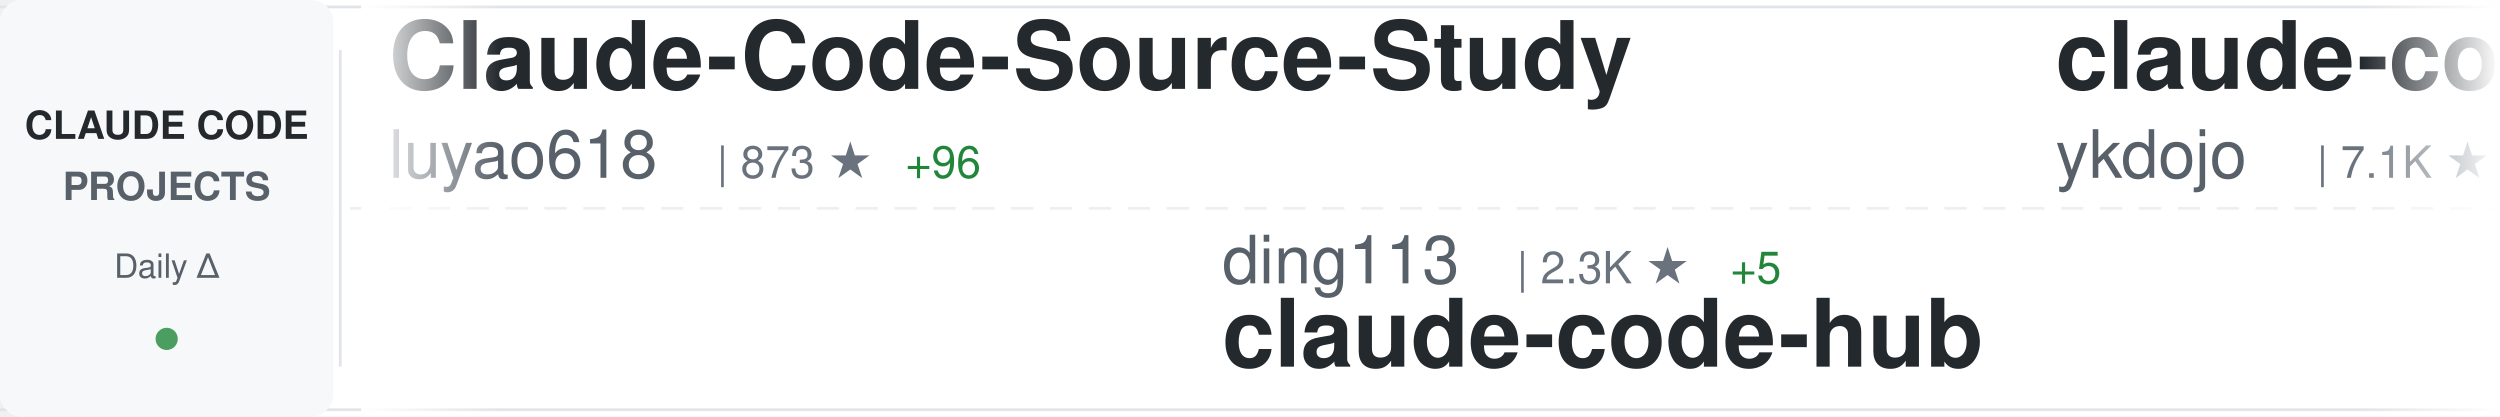
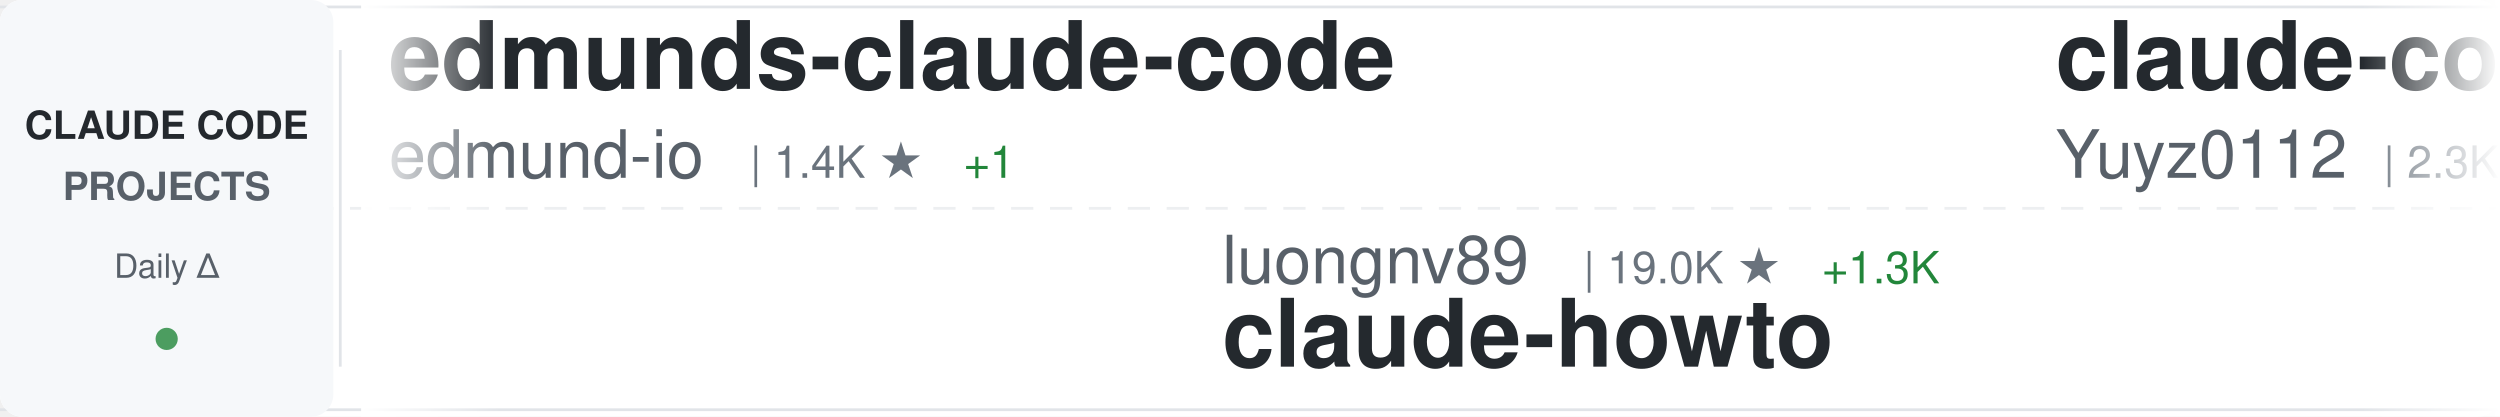
<svg xmlns="http://www.w3.org/2000/svg" width="900" height="150">
  <defs>
    <linearGradient id="awesomeLeftFade" x1="0%" y1="0%" x2="100%" y2="0%">
      <stop offset="0%" style="stop-color:#ffffff;stop-opacity:1" />
      <stop offset="100%" style="stop-color:#ffffff;stop-opacity:0" />
    </linearGradient>
    <linearGradient id="awesomeRightFade" x1="0%" y1="0%" x2="100%" y2="0%">
      <stop offset="0%" style="stop-color:#ffffff;stop-opacity:0" />
      <stop offset="100%" style="stop-color:#ffffff;stop-opacity:1" />
    </linearGradient>
  </defs>
  <rect width="900" height="150" fill="#ffffff" rx="8" />
  <rect x="0" y="2" width="900" height="1" fill="#e1e4e8" />
  <rect x="0" y="147" width="900" height="1" fill="#e1e4e8" />
  <line x1="0" y1="75" x2="900" y2="75" stroke="#e1e4e8" stroke-width="1" stroke-dasharray="8 6" opacity="0.6" />
  <rect x="0" y="0" width="120" height="150" fill="#f6f8fa" rx="8" />
  <text x="60" y="50" font-family="-apple-system, BlinkMacSystemFont, 'Segoe UI', Helvetica, Arial, sans-serif" font-size="14" font-weight="600" fill="#24292e" text-anchor="middle">CLAUDE CODE</text>
  <text x="60" y="72" font-family="-apple-system, BlinkMacSystemFont, 'Segoe UI', Helvetica, Arial, sans-serif" font-size="14" font-weight="600" fill="#586069" text-anchor="middle">PROJECTS</text>
  <text x="60" y="100" font-family="-apple-system, BlinkMacSystemFont, 'Segoe UI', Helvetica, Arial, sans-serif" font-size="12" font-weight="500" fill="#586069" text-anchor="middle">Daily Δ</text>
  <circle cx="60" cy="122" r="4" fill="#22863a" opacity="0.8" />
  <rect x="122" y="18" width="1" height="114" fill="#e1e4e8" />
  <clipPath id="awesomeTickerClip">
    <rect x="130" y="0" width="770" height="150" />
  </clipPath>
  <g clip-path="url(#awesomeTickerClip)">
    <g id="awesomeTickerItems">
      <animateTransform attributeName="transform" attributeType="XML" type="translate" from="0 0" to="-3000 0" dur="54s" repeatCount="indefinite" />
      <g transform="translate(0, 0)">
-         <text x="140" y="32" font-family="-apple-system, BlinkMacSystemFont, 'Segoe UI', Helvetica, Arial, sans-serif" font-size="34" font-weight="600" fill="#24292e">Claude-Code-Source-Study</text>
-         <text x="140" y="64" font-family="-apple-system, BlinkMacSystemFont, 'Segoe UI', Helvetica, Arial, sans-serif" font-size="24" font-weight="400" fill="#586069">luyao618</text>
-         <text x="258" y="64" font-family="-apple-system, BlinkMacSystemFont, 'Segoe UI', Helvetica, Arial, sans-serif" font-size="16" font-weight="500" fill="#6a737d">| 873 ★</text>
-         <text x="326" y="64" font-family="-apple-system, BlinkMacSystemFont, 'Segoe UI', Helvetica, Arial, sans-serif" font-size="16" font-weight="500" fill="#22863a"> +96</text>
+         <text x="140" y="32" font-family="-apple-system, BlinkMacSystemFont, 'Segoe UI', Helvetica, Arial, sans-serif" font-size="34" font-weight="600" fill="#24292e">edmunds-claude-code</text>
+         <text x="140" y="64" font-family="-apple-system, BlinkMacSystemFont, 'Segoe UI', Helvetica, Arial, sans-serif" font-size="24" font-weight="400" fill="#586069">edmund-io</text>
+         <text x="270" y="64" font-family="-apple-system, BlinkMacSystemFont, 'Segoe UI', Helvetica, Arial, sans-serif" font-size="16" font-weight="500" fill="#6a737d">| 1.4K ★</text>
+         <text x="347" y="64" font-family="-apple-system, BlinkMacSystemFont, 'Segoe UI', Helvetica, Arial, sans-serif" font-size="16" font-weight="500" fill="#22863a"> +1</text>
      </g>
      <g transform="translate(300, 0)">
-         <text x="140" y="102" font-family="-apple-system, BlinkMacSystemFont, 'Segoe UI', Helvetica, Arial, sans-serif" font-size="24" font-weight="400" fill="#586069">ding113</text>
-         <text x="246" y="102" font-family="-apple-system, BlinkMacSystemFont, 'Segoe UI', Helvetica, Arial, sans-serif" font-size="16" font-weight="500" fill="#6a737d">| 2.3K ★</text>
-         <text x="323" y="102" font-family="-apple-system, BlinkMacSystemFont, 'Segoe UI', Helvetica, Arial, sans-serif" font-size="16" font-weight="500" fill="#22863a"> +5</text>
-         <text x="140" y="132" font-family="-apple-system, BlinkMacSystemFont, 'Segoe UI', Helvetica, Arial, sans-serif" font-size="34" font-weight="600" fill="#24292e">claude-code-hub</text>
+         <text x="140" y="102" font-family="-apple-system, BlinkMacSystemFont, 'Segoe UI', Helvetica, Arial, sans-serif" font-size="24" font-weight="400" fill="#586069">luongnv89</text>
+         <text x="270" y="102" font-family="-apple-system, BlinkMacSystemFont, 'Segoe UI', Helvetica, Arial, sans-serif" font-size="16" font-weight="500" fill="#6a737d">| 19.0K ★</text>
+         <text x="356" y="102" font-family="-apple-system, BlinkMacSystemFont, 'Segoe UI', Helvetica, Arial, sans-serif" font-size="16" font-weight="500" fill="#22863a"> +1.3K</text>
+         <text x="140" y="132" font-family="-apple-system, BlinkMacSystemFont, 'Segoe UI', Helvetica, Arial, sans-serif" font-size="34" font-weight="600" fill="#24292e">claude-howto</text>
      </g>
      <g transform="translate(600, 0)">
-         <text x="140" y="32" font-family="-apple-system, BlinkMacSystemFont, 'Segoe UI', Helvetica, Arial, sans-serif" font-size="34" font-weight="600" fill="#24292e">claude-code-tips</text>
-         <text x="140" y="64" font-family="-apple-system, BlinkMacSystemFont, 'Segoe UI', Helvetica, Arial, sans-serif" font-size="24" font-weight="400" fill="#586069">ykdojo</text>
-         <text x="234" y="64" font-family="-apple-system, BlinkMacSystemFont, 'Segoe UI', Helvetica, Arial, sans-serif" font-size="16" font-weight="500" fill="#6a737d">| 7.1K ★</text>
-         <text x="311" y="64" font-family="-apple-system, BlinkMacSystemFont, 'Segoe UI', Helvetica, Arial, sans-serif" font-size="16" font-weight="500" fill="#22863a"> +27</text>
+         <text x="140" y="32" font-family="-apple-system, BlinkMacSystemFont, 'Segoe UI', Helvetica, Arial, sans-serif" font-size="34" font-weight="600" fill="#24292e">claude-code-reverse</text>
+         <text x="140" y="64" font-family="-apple-system, BlinkMacSystemFont, 'Segoe UI', Helvetica, Arial, sans-serif" font-size="24" font-weight="400" fill="#586069">Yuyz0112</text>
+         <text x="258" y="64" font-family="-apple-system, BlinkMacSystemFont, 'Segoe UI', Helvetica, Arial, sans-serif" font-size="16" font-weight="500" fill="#6a737d">| 2.3K ★</text>
      </g>
      <g transform="translate(900, 0)">
-         <text x="140" y="102" font-family="-apple-system, BlinkMacSystemFont, 'Segoe UI', Helvetica, Arial, sans-serif" font-size="24" font-weight="400" fill="#586069">frankbria</text>
-         <text x="270" y="102" font-family="-apple-system, BlinkMacSystemFont, 'Segoe UI', Helvetica, Arial, sans-serif" font-size="16" font-weight="500" fill="#6a737d">| 8.4K ★</text>
-         <text x="347" y="102" font-family="-apple-system, BlinkMacSystemFont, 'Segoe UI', Helvetica, Arial, sans-serif" font-size="16" font-weight="500" fill="#22863a"> +36</text>
-         <text x="140" y="132" font-family="-apple-system, BlinkMacSystemFont, 'Segoe UI', Helvetica, Arial, sans-serif" font-size="34" font-weight="600" fill="#24292e">ralph-claude-code</text>
+         <text x="140" y="102" font-family="-apple-system, BlinkMacSystemFont, 'Segoe UI', Helvetica, Arial, sans-serif" font-size="24" font-weight="400" fill="#586069">FlorianBruniaux</text>
+         <text x="342" y="102" font-family="-apple-system, BlinkMacSystemFont, 'Segoe UI', Helvetica, Arial, sans-serif" font-size="16" font-weight="500" fill="#6a737d">| 2.9K ★</text>
+         <text x="419" y="102" font-family="-apple-system, BlinkMacSystemFont, 'Segoe UI', Helvetica, Arial, sans-serif" font-size="16" font-weight="500" fill="#22863a"> +62</text>
+         <text x="140" y="132" font-family="-apple-system, BlinkMacSystemFont, 'Segoe UI', Helvetica, Arial, sans-serif" font-size="34" font-weight="600" fill="#24292e">claude-code-ultimate-gui...</text>
      </g>
      <g transform="translate(1200, 0)">
-         <text x="140" y="32" font-family="-apple-system, BlinkMacSystemFont, 'Segoe UI', Helvetica, Arial, sans-serif" font-size="34" font-weight="600" fill="#24292e">claude-code-proxy</text>
-         <text x="140" y="64" font-family="-apple-system, BlinkMacSystemFont, 'Segoe UI', Helvetica, Arial, sans-serif" font-size="24" font-weight="400" fill="#586069">1rgs</text>
-         <text x="210" y="64" font-family="-apple-system, BlinkMacSystemFont, 'Segoe UI', Helvetica, Arial, sans-serif" font-size="16" font-weight="500" fill="#6a737d">| 3.4K ★</text>
-         <text x="287" y="64" font-family="-apple-system, BlinkMacSystemFont, 'Segoe UI', Helvetica, Arial, sans-serif" font-size="16" font-weight="500" fill="#22863a"> +7</text>
+         <text x="140" y="32" font-family="-apple-system, BlinkMacSystemFont, 'Segoe UI', Helvetica, Arial, sans-serif" font-size="34" font-weight="600" fill="#24292e">Open-ClaudeCode</text>
+         <text x="140" y="64" font-family="-apple-system, BlinkMacSystemFont, 'Segoe UI', Helvetica, Arial, sans-serif" font-size="24" font-weight="400" fill="#586069">LING71671</text>
+         <text x="270" y="64" font-family="-apple-system, BlinkMacSystemFont, 'Segoe UI', Helvetica, Arial, sans-serif" font-size="16" font-weight="500" fill="#6a737d">| 592 ★</text>
+         <text x="338" y="64" font-family="-apple-system, BlinkMacSystemFont, 'Segoe UI', Helvetica, Arial, sans-serif" font-size="16" font-weight="500" fill="#22863a"> +67</text>
      </g>
      <g transform="translate(1500, 0)">
-         <text x="140" y="102" font-family="-apple-system, BlinkMacSystemFont, 'Segoe UI', Helvetica, Arial, sans-serif" font-size="24" font-weight="400" fill="#586069">Pimzino</text>
-         <text x="246" y="102" font-family="-apple-system, BlinkMacSystemFont, 'Segoe UI', Helvetica, Arial, sans-serif" font-size="16" font-weight="500" fill="#6a737d">| 3.6K ★</text>
-         <text x="323" y="102" font-family="-apple-system, BlinkMacSystemFont, 'Segoe UI', Helvetica, Arial, sans-serif" font-size="16" font-weight="500" fill="#22863a"> +4</text>
-         <text x="140" y="132" font-family="-apple-system, BlinkMacSystemFont, 'Segoe UI', Helvetica, Arial, sans-serif" font-size="34" font-weight="600" fill="#24292e">claude-code-spec-workflo...</text>
+         <text x="140" y="102" font-family="-apple-system, BlinkMacSystemFont, 'Segoe UI', Helvetica, Arial, sans-serif" font-size="24" font-weight="400" fill="#586069">lst97</text>
+         <text x="222" y="102" font-family="-apple-system, BlinkMacSystemFont, 'Segoe UI', Helvetica, Arial, sans-serif" font-size="16" font-weight="500" fill="#6a737d">| 1.5K ★</text>
+         <text x="299" y="102" font-family="-apple-system, BlinkMacSystemFont, 'Segoe UI', Helvetica, Arial, sans-serif" font-size="16" font-weight="500" fill="#22863a"> +3</text>
+         <text x="140" y="132" font-family="-apple-system, BlinkMacSystemFont, 'Segoe UI', Helvetica, Arial, sans-serif" font-size="34" font-weight="600" fill="#24292e">claude-code-sub-agents</text>
      </g>
      <g transform="translate(1800, 0)">
-         <text x="140" y="32" font-family="-apple-system, BlinkMacSystemFont, 'Segoe UI', Helvetica, Arial, sans-serif" font-size="34" font-weight="600" fill="#24292e">claude-code-analysis</text>
-         <text x="140" y="64" font-family="-apple-system, BlinkMacSystemFont, 'Segoe UI', Helvetica, Arial, sans-serif" font-size="24" font-weight="400" fill="#586069">liuup</text>
-         <text x="222" y="64" font-family="-apple-system, BlinkMacSystemFont, 'Segoe UI', Helvetica, Arial, sans-serif" font-size="16" font-weight="500" fill="#6a737d">| 879 ★</text>
-         <text x="290" y="64" font-family="-apple-system, BlinkMacSystemFont, 'Segoe UI', Helvetica, Arial, sans-serif" font-size="16" font-weight="500" fill="#22863a"> +87</text>
+         <text x="140" y="32" font-family="-apple-system, BlinkMacSystemFont, 'Segoe UI', Helvetica, Arial, sans-serif" font-size="34" font-weight="600" fill="#24292e">claude-skills</text>
+         <text x="140" y="64" font-family="-apple-system, BlinkMacSystemFont, 'Segoe UI', Helvetica, Arial, sans-serif" font-size="24" font-weight="400" fill="#586069">alirezarezvani</text>
+         <text x="330" y="64" font-family="-apple-system, BlinkMacSystemFont, 'Segoe UI', Helvetica, Arial, sans-serif" font-size="16" font-weight="500" fill="#6a737d">| 9.4K ★</text>
+         <text x="407" y="64" font-family="-apple-system, BlinkMacSystemFont, 'Segoe UI', Helvetica, Arial, sans-serif" font-size="16" font-weight="500" fill="#22863a"> +148</text>
      </g>
      <g transform="translate(2100, 0)">
        <text x="140" y="102" font-family="-apple-system, BlinkMacSystemFont, 'Segoe UI', Helvetica, Arial, sans-serif" font-size="24" font-weight="400" fill="#586069">claude-code-best</text>
-         <text x="354" y="102" font-family="-apple-system, BlinkMacSystemFont, 'Segoe UI', Helvetica, Arial, sans-serif" font-size="16" font-weight="500" fill="#6a737d">| 13.5K ★</text>
-         <text x="440" y="102" font-family="-apple-system, BlinkMacSystemFont, 'Segoe UI', Helvetica, Arial, sans-serif" font-size="16" font-weight="500" fill="#22863a"> +611</text>
+         <text x="354" y="102" font-family="-apple-system, BlinkMacSystemFont, 'Segoe UI', Helvetica, Arial, sans-serif" font-size="16" font-weight="500" fill="#6a737d">| 13.6K ★</text>
+         <text x="440" y="102" font-family="-apple-system, BlinkMacSystemFont, 'Segoe UI', Helvetica, Arial, sans-serif" font-size="16" font-weight="500" fill="#22863a"> +566</text>
        <text x="140" y="132" font-family="-apple-system, BlinkMacSystemFont, 'Segoe UI', Helvetica, Arial, sans-serif" font-size="34" font-weight="600" fill="#24292e">claude-code</text>
      </g>
      <g transform="translate(2400, 0)">
-         <text x="140" y="32" font-family="-apple-system, BlinkMacSystemFont, 'Segoe UI', Helvetica, Arial, sans-serif" font-size="34" font-weight="600" fill="#24292e">Open-ClaudeCode</text>
-         <text x="140" y="64" font-family="-apple-system, BlinkMacSystemFont, 'Segoe UI', Helvetica, Arial, sans-serif" font-size="24" font-weight="400" fill="#586069">LING71671</text>
-         <text x="270" y="64" font-family="-apple-system, BlinkMacSystemFont, 'Segoe UI', Helvetica, Arial, sans-serif" font-size="16" font-weight="500" fill="#6a737d">| 585 ★</text>
-         <text x="338" y="64" font-family="-apple-system, BlinkMacSystemFont, 'Segoe UI', Helvetica, Arial, sans-serif" font-size="16" font-weight="500" fill="#22863a"> +65</text>
+         <text x="140" y="32" font-family="-apple-system, BlinkMacSystemFont, 'Segoe UI', Helvetica, Arial, sans-serif" font-size="34" font-weight="600" fill="#24292e">claude-code-guide</text>
+         <text x="140" y="64" font-family="-apple-system, BlinkMacSystemFont, 'Segoe UI', Helvetica, Arial, sans-serif" font-size="24" font-weight="400" fill="#586069">zebbern</text>
+         <text x="246" y="64" font-family="-apple-system, BlinkMacSystemFont, 'Segoe UI', Helvetica, Arial, sans-serif" font-size="16" font-weight="500" fill="#6a737d">| 3.8K ★</text>
+         <text x="323" y="64" font-family="-apple-system, BlinkMacSystemFont, 'Segoe UI', Helvetica, Arial, sans-serif" font-size="16" font-weight="500" fill="#22863a"> +33</text>
      </g>
      <g transform="translate(2700, 0)">
-         <text x="140" y="102" font-family="-apple-system, BlinkMacSystemFont, 'Segoe UI', Helvetica, Arial, sans-serif" font-size="24" font-weight="400" fill="#586069">VineeTagarwaL-code</text>
-         <text x="378" y="102" font-family="-apple-system, BlinkMacSystemFont, 'Segoe UI', Helvetica, Arial, sans-serif" font-size="16" font-weight="500" fill="#6a737d">| 257 ★</text>
-         <text x="446" y="102" font-family="-apple-system, BlinkMacSystemFont, 'Segoe UI', Helvetica, Arial, sans-serif" font-size="16" font-weight="500" fill="#22863a"> +3</text>
-         <text x="140" y="132" font-family="-apple-system, BlinkMacSystemFont, 'Segoe UI', Helvetica, Arial, sans-serif" font-size="34" font-weight="600" fill="#24292e">claude-code</text>
+         <text x="140" y="102" font-family="-apple-system, BlinkMacSystemFont, 'Segoe UI', Helvetica, Arial, sans-serif" font-size="24" font-weight="400" fill="#586069">RichardAtCT</text>
+         <text x="294" y="102" font-family="-apple-system, BlinkMacSystemFont, 'Segoe UI', Helvetica, Arial, sans-serif" font-size="16" font-weight="500" fill="#6a737d">| 2.3K ★</text>
+         <text x="371" y="102" font-family="-apple-system, BlinkMacSystemFont, 'Segoe UI', Helvetica, Arial, sans-serif" font-size="16" font-weight="500" fill="#22863a"> +9</text>
+         <text x="140" y="132" font-family="-apple-system, BlinkMacSystemFont, 'Segoe UI', Helvetica, Arial, sans-serif" font-size="34" font-weight="600" fill="#24292e">claude-code-telegram</text>
      </g>
      <g transform="translate(3000, 0)">
-         <text x="140" y="32" font-family="-apple-system, BlinkMacSystemFont, 'Segoe UI', Helvetica, Arial, sans-serif" font-size="34" font-weight="600" fill="#24292e">Claude-Code-Source-Study</text>
-         <text x="140" y="64" font-family="-apple-system, BlinkMacSystemFont, 'Segoe UI', Helvetica, Arial, sans-serif" font-size="24" font-weight="400" fill="#586069">luyao618</text>
-         <text x="258" y="64" font-family="-apple-system, BlinkMacSystemFont, 'Segoe UI', Helvetica, Arial, sans-serif" font-size="16" font-weight="500" fill="#6a737d">| 873 ★</text>
-         <text x="326" y="64" font-family="-apple-system, BlinkMacSystemFont, 'Segoe UI', Helvetica, Arial, sans-serif" font-size="16" font-weight="500" fill="#22863a"> +96</text>
+         <text x="140" y="32" font-family="-apple-system, BlinkMacSystemFont, 'Segoe UI', Helvetica, Arial, sans-serif" font-size="34" font-weight="600" fill="#24292e">edmunds-claude-code</text>
+         <text x="140" y="64" font-family="-apple-system, BlinkMacSystemFont, 'Segoe UI', Helvetica, Arial, sans-serif" font-size="24" font-weight="400" fill="#586069">edmund-io</text>
+         <text x="270" y="64" font-family="-apple-system, BlinkMacSystemFont, 'Segoe UI', Helvetica, Arial, sans-serif" font-size="16" font-weight="500" fill="#6a737d">| 1.4K ★</text>
+         <text x="347" y="64" font-family="-apple-system, BlinkMacSystemFont, 'Segoe UI', Helvetica, Arial, sans-serif" font-size="16" font-weight="500" fill="#22863a"> +1</text>
      </g>
      <g transform="translate(3300, 0)">
-         <text x="140" y="102" font-family="-apple-system, BlinkMacSystemFont, 'Segoe UI', Helvetica, Arial, sans-serif" font-size="24" font-weight="400" fill="#586069">ding113</text>
-         <text x="246" y="102" font-family="-apple-system, BlinkMacSystemFont, 'Segoe UI', Helvetica, Arial, sans-serif" font-size="16" font-weight="500" fill="#6a737d">| 2.3K ★</text>
-         <text x="323" y="102" font-family="-apple-system, BlinkMacSystemFont, 'Segoe UI', Helvetica, Arial, sans-serif" font-size="16" font-weight="500" fill="#22863a"> +5</text>
-         <text x="140" y="132" font-family="-apple-system, BlinkMacSystemFont, 'Segoe UI', Helvetica, Arial, sans-serif" font-size="34" font-weight="600" fill="#24292e">claude-code-hub</text>
+         <text x="140" y="102" font-family="-apple-system, BlinkMacSystemFont, 'Segoe UI', Helvetica, Arial, sans-serif" font-size="24" font-weight="400" fill="#586069">luongnv89</text>
+         <text x="270" y="102" font-family="-apple-system, BlinkMacSystemFont, 'Segoe UI', Helvetica, Arial, sans-serif" font-size="16" font-weight="500" fill="#6a737d">| 19.0K ★</text>
+         <text x="356" y="102" font-family="-apple-system, BlinkMacSystemFont, 'Segoe UI', Helvetica, Arial, sans-serif" font-size="16" font-weight="500" fill="#22863a"> +1.3K</text>
+         <text x="140" y="132" font-family="-apple-system, BlinkMacSystemFont, 'Segoe UI', Helvetica, Arial, sans-serif" font-size="34" font-weight="600" fill="#24292e">claude-howto</text>
      </g>
      <g transform="translate(3600, 0)">
-         <text x="140" y="32" font-family="-apple-system, BlinkMacSystemFont, 'Segoe UI', Helvetica, Arial, sans-serif" font-size="34" font-weight="600" fill="#24292e">claude-code-tips</text>
-         <text x="140" y="64" font-family="-apple-system, BlinkMacSystemFont, 'Segoe UI', Helvetica, Arial, sans-serif" font-size="24" font-weight="400" fill="#586069">ykdojo</text>
-         <text x="234" y="64" font-family="-apple-system, BlinkMacSystemFont, 'Segoe UI', Helvetica, Arial, sans-serif" font-size="16" font-weight="500" fill="#6a737d">| 7.1K ★</text>
-         <text x="311" y="64" font-family="-apple-system, BlinkMacSystemFont, 'Segoe UI', Helvetica, Arial, sans-serif" font-size="16" font-weight="500" fill="#22863a"> +27</text>
+         <text x="140" y="32" font-family="-apple-system, BlinkMacSystemFont, 'Segoe UI', Helvetica, Arial, sans-serif" font-size="34" font-weight="600" fill="#24292e">claude-code-reverse</text>
+         <text x="140" y="64" font-family="-apple-system, BlinkMacSystemFont, 'Segoe UI', Helvetica, Arial, sans-serif" font-size="24" font-weight="400" fill="#586069">Yuyz0112</text>
+         <text x="258" y="64" font-family="-apple-system, BlinkMacSystemFont, 'Segoe UI', Helvetica, Arial, sans-serif" font-size="16" font-weight="500" fill="#6a737d">| 2.3K ★</text>
      </g>
      <g transform="translate(3900, 0)">
-         <text x="140" y="102" font-family="-apple-system, BlinkMacSystemFont, 'Segoe UI', Helvetica, Arial, sans-serif" font-size="24" font-weight="400" fill="#586069">frankbria</text>
-         <text x="270" y="102" font-family="-apple-system, BlinkMacSystemFont, 'Segoe UI', Helvetica, Arial, sans-serif" font-size="16" font-weight="500" fill="#6a737d">| 8.4K ★</text>
-         <text x="347" y="102" font-family="-apple-system, BlinkMacSystemFont, 'Segoe UI', Helvetica, Arial, sans-serif" font-size="16" font-weight="500" fill="#22863a"> +36</text>
-         <text x="140" y="132" font-family="-apple-system, BlinkMacSystemFont, 'Segoe UI', Helvetica, Arial, sans-serif" font-size="34" font-weight="600" fill="#24292e">ralph-claude-code</text>
+         <text x="140" y="102" font-family="-apple-system, BlinkMacSystemFont, 'Segoe UI', Helvetica, Arial, sans-serif" font-size="24" font-weight="400" fill="#586069">FlorianBruniaux</text>
+         <text x="342" y="102" font-family="-apple-system, BlinkMacSystemFont, 'Segoe UI', Helvetica, Arial, sans-serif" font-size="16" font-weight="500" fill="#6a737d">| 2.9K ★</text>
+         <text x="419" y="102" font-family="-apple-system, BlinkMacSystemFont, 'Segoe UI', Helvetica, Arial, sans-serif" font-size="16" font-weight="500" fill="#22863a"> +62</text>
+         <text x="140" y="132" font-family="-apple-system, BlinkMacSystemFont, 'Segoe UI', Helvetica, Arial, sans-serif" font-size="34" font-weight="600" fill="#24292e">claude-code-ultimate-gui...</text>
      </g>
    </g>
  </g>
  <rect x="130" y="0" width="50" height="150" fill="url(#awesomeLeftFade)" />
  <rect x="850" y="0" width="50" height="150" fill="url(#awesomeRightFade)" />
</svg>
